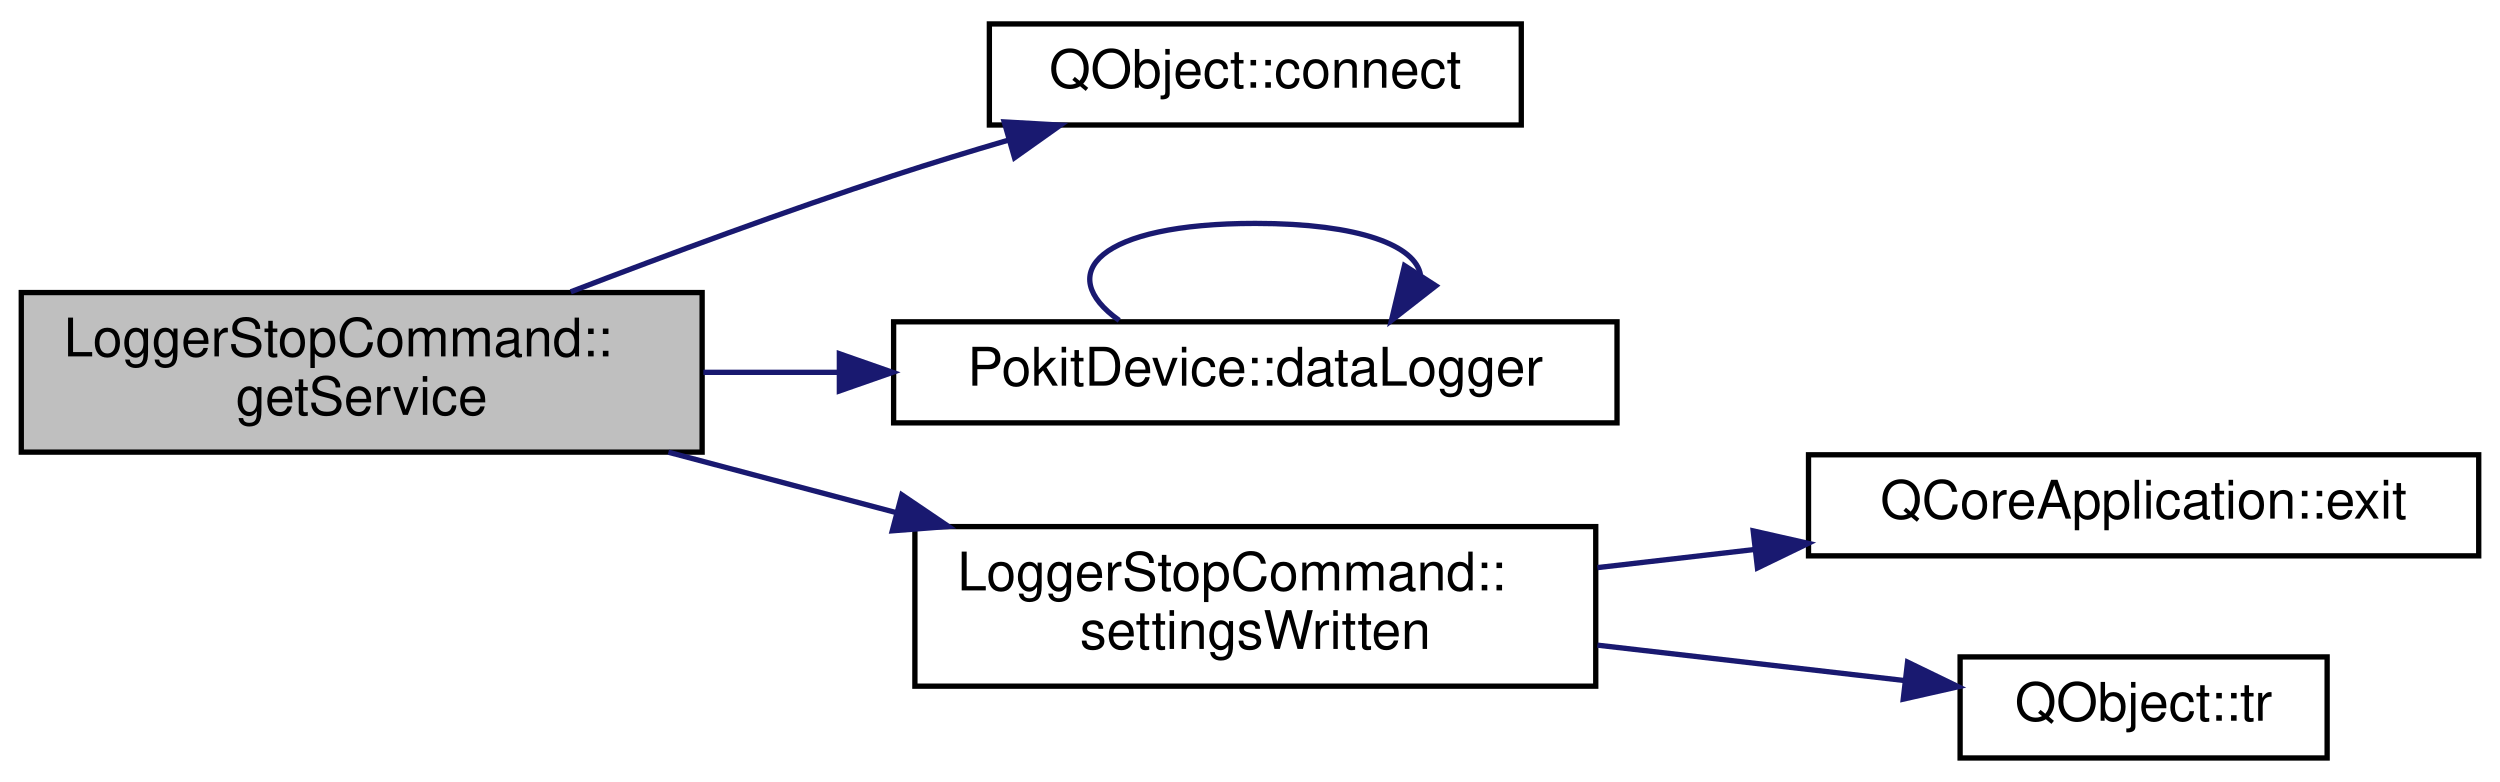
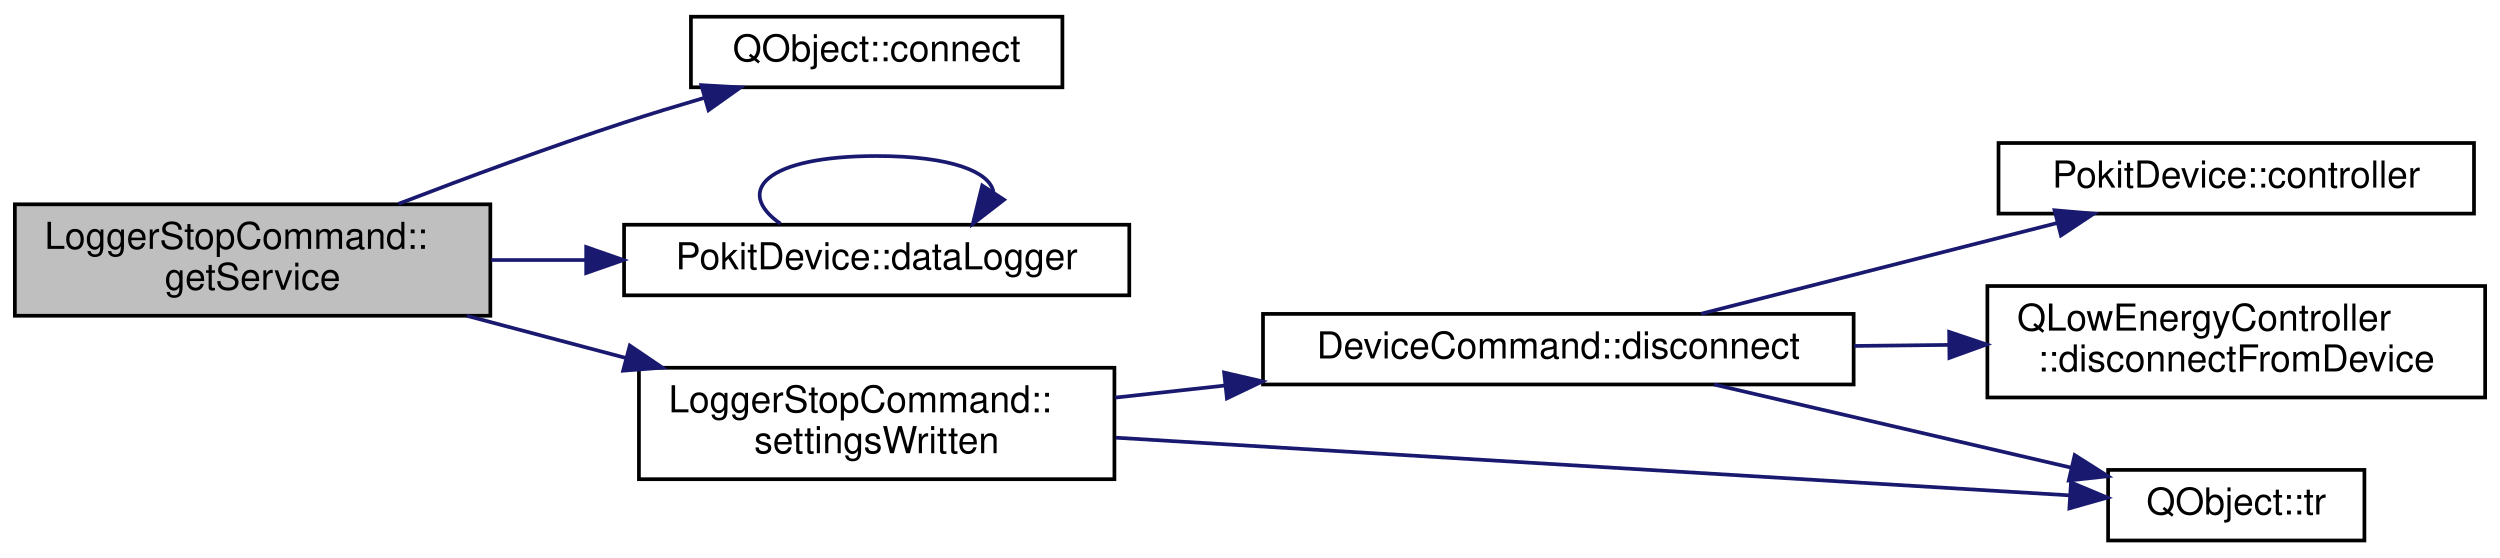
- <svg xmlns="http://www.w3.org/2000/svg" xmlns:xlink="http://www.w3.org/1999/xlink" width="470pt" height="147pt" viewBox="0.00 0.00 470.00 147.00">
-   <g id="graph0" class="graph" transform="scale(1 1) rotate(0) translate(4 143)">
+ <svg xmlns="http://www.w3.org/2000/svg" xmlns:xlink="http://www.w3.org/1999/xlink" width="673pt" height="150pt" viewBox="0.00 0.00 673.00 150.00">
+   <g id="graph0" class="graph" transform="scale(1 1) rotate(0) translate(4 146)">
    <g id="node1" class="node">
      <g id="a_node1">
        <a xlink:title="Returns a Pokit service object for the derived command class.">
-           <polygon fill="#bfbfbf" stroke="black" points="0,-58 0,-88 128,-88 128,-58 0,-58" />
-           <text text-anchor="start" x="8" y="-76" font-family="Helvetica,sans-Serif" font-size="10.00">LoggerStopCommand::</text>
-           <text text-anchor="middle" x="64" y="-65" font-family="Helvetica,sans-Serif" font-size="10.00">getService</text>
+           <polygon fill="#bfbfbf" stroke="black" points="0,-61 0,-91 128,-91 128,-61 0,-61" />
+           <text text-anchor="start" x="8" y="-79" font-family="Helvetica,sans-Serif" font-size="10.00">LoggerStopCommand::</text>
+           <text text-anchor="middle" x="64" y="-68" font-family="Helvetica,sans-Serif" font-size="10.00">getService</text>
        </a>
      </g>
    </g>
    <g id="node2" class="node">
      <g id="a_node2">
        <a target="_parent" xlink:href="https://doc.qt.io/qt-5/qobject.html#connect" xlink:title=" ">
-           <polygon fill="none" stroke="black" points="182,-119.5 182,-138.5 282,-138.5 282,-119.5 182,-119.5" />
-           <text text-anchor="middle" x="232" y="-126.5" font-family="Helvetica,sans-Serif" font-size="10.00">QObject::connect</text>
+           <polygon fill="none" stroke="black" points="182,-122.5 182,-141.5 282,-141.5 282,-122.5 182,-122.5" />
+           <text text-anchor="middle" x="232" y="-129.5" font-family="Helvetica,sans-Serif" font-size="10.00">QObject::connect</text>
        </a>
      </g>
    </g>
    <g id="edge1" class="edge">
-       <path fill="none" stroke="midnightblue" d="M103.3,-88.14C121.55,-95.15 143.78,-103.37 164,-110 170.95,-112.28 178.36,-114.54 185.62,-116.67" />
-       <polygon fill="midnightblue" stroke="midnightblue" points="184.79,-120.08 195.37,-119.48 186.73,-113.35 184.79,-120.08" />
+       <path fill="none" stroke="midnightblue" d="M103.3,-91.14C121.55,-98.15 143.78,-106.37 164,-113 170.95,-115.28 178.36,-117.54 185.62,-119.67" />
+       <polygon fill="midnightblue" stroke="midnightblue" points="184.79,-123.08 195.37,-122.48 186.73,-116.35 184.79,-123.08" />
    </g>
    <g id="node3" class="node">
      <g id="a_node3">
        <a xlink:href="classPokitDevice.html#a77d94b8b0cf19bdbbd8f994e3c66c961" target="_top" xlink:title="Returns a pointer to a DataLoggerService instance that uses this device's controller for access.">
-           <polygon fill="none" stroke="black" points="164,-63.5 164,-82.5 300,-82.5 300,-63.5 164,-63.5" />
-           <text text-anchor="middle" x="232" y="-70.5" font-family="Helvetica,sans-Serif" font-size="10.00">PokitDevice::dataLogger</text>
+           <polygon fill="none" stroke="black" points="164,-66.5 164,-85.5 300,-85.5 300,-66.5 164,-66.5" />
+           <text text-anchor="middle" x="232" y="-73.5" font-family="Helvetica,sans-Serif" font-size="10.00">PokitDevice::dataLogger</text>
        </a>
      </g>
    </g>
    <g id="edge2" class="edge">
-       <path fill="none" stroke="midnightblue" d="M128.23,-73C136.5,-73 145.05,-73 153.53,-73" />
-       <polygon fill="midnightblue" stroke="midnightblue" points="153.8,-76.5 163.8,-73 153.8,-69.5 153.8,-76.5" />
+       <path fill="none" stroke="midnightblue" d="M128.23,-76C136.5,-76 145.05,-76 153.53,-76" />
+       <polygon fill="midnightblue" stroke="midnightblue" points="153.8,-79.5 163.8,-76 153.8,-72.5 153.8,-79.5" />
    </g>
    <g id="node4" class="node">
      <g id="a_node4">
        <a xlink:href="classLoggerStopCommand.html#a0fc328ff975018ca87c14c38a56a2412" target="_top" xlink:title="Invoked when the data logger settings have been written.">
-           <polygon fill="none" stroke="black" points="168,-14 168,-44 296,-44 296,-14 168,-14" />
-           <text text-anchor="start" x="176" y="-32" font-family="Helvetica,sans-Serif" font-size="10.00">LoggerStopCommand::</text>
-           <text text-anchor="middle" x="232" y="-21" font-family="Helvetica,sans-Serif" font-size="10.00">settingsWritten</text>
+           <polygon fill="none" stroke="black" points="168,-17 168,-47 296,-47 296,-17 168,-17" />
+           <text text-anchor="start" x="176" y="-35" font-family="Helvetica,sans-Serif" font-size="10.00">LoggerStopCommand::</text>
+           <text text-anchor="middle" x="232" y="-24" font-family="Helvetica,sans-Serif" font-size="10.00">settingsWritten</text>
        </a>
      </g>
    </g>
    <g id="edge4" class="edge">
-       <path fill="none" stroke="midnightblue" d="M121.66,-57.98C135.48,-54.32 150.37,-50.37 164.6,-46.6" />
-       <polygon fill="midnightblue" stroke="midnightblue" points="165.54,-49.97 174.31,-44.03 163.75,-43.21 165.54,-49.97" />
+       <path fill="none" stroke="midnightblue" d="M121.66,-60.98C135.48,-57.32 150.37,-53.37 164.6,-49.6" />
+       <polygon fill="midnightblue" stroke="midnightblue" points="165.54,-52.97 174.31,-47.03 163.75,-46.21 165.54,-52.97" />
    </g>
    <g id="edge3" class="edge">
-       <path fill="none" stroke="midnightblue" d="M206.41,-82.76C193.97,-91.57 202.5,-101 232,-101 251.82,-101 262.18,-96.74 263.06,-91.27" />
-       <polygon fill="midnightblue" stroke="midnightblue" points="265.94,-89.27 257.59,-82.76 260.05,-93.06 265.94,-89.27" />
+       <path fill="none" stroke="midnightblue" d="M206.11,-85.76C193.51,-94.57 202.14,-104 232,-104 252.06,-104 262.54,-99.74 263.44,-94.27" />
+       <polygon fill="midnightblue" stroke="midnightblue" points="266.28,-92.23 257.89,-85.76 260.42,-96.05 266.28,-92.23" />
    </g>
    <g id="node5" class="node">
      <g id="a_node5">
-         <a target="_parent" xlink:href="https://doc.qt.io/qt-5/qcoreapplication.html#exit" xlink:title=" ">
-           <polygon fill="none" stroke="black" points="336,-38.5 336,-57.5 462,-57.5 462,-38.5 336,-38.5" />
-           <text text-anchor="middle" x="399" y="-45.5" font-family="Helvetica,sans-Serif" font-size="10.00">QCoreApplication::exit</text>
+         <a xlink:href="classDeviceCommand.html#ae619166395b5651f1316fd5336d9fa2c" target="_top" xlink:title="Disconnects the underlying Pokit device, and sets exitCode to be return to the OS once the disconnect...">
+           <polygon fill="none" stroke="black" points="336,-42.5 336,-61.5 495,-61.5 495,-42.5 336,-42.5" />
+           <text text-anchor="middle" x="415.5" y="-49.5" font-family="Helvetica,sans-Serif" font-size="10.00">DeviceCommand::disconnect</text>
        </a>
      </g>
    </g>
    <g id="edge5" class="edge">
-       <path fill="none" stroke="midnightblue" d="M296.32,-36.29C305.97,-37.4 315.98,-38.56 325.8,-39.69" />
-       <polygon fill="midnightblue" stroke="midnightblue" points="325.6,-43.19 335.94,-40.85 326.4,-36.23 325.6,-43.19" />
+       <path fill="none" stroke="midnightblue" d="M296.23,-38.97C305.82,-40.02 315.86,-41.13 325.87,-42.23" />
+       <polygon fill="midnightblue" stroke="midnightblue" points="325.53,-45.72 335.85,-43.33 326.29,-38.76 325.53,-45.72" />
+     </g>
+     <g id="node8" class="node">
+       <g id="a_node8">
+         <a target="_parent" xlink:href="https://doc.qt.io/qt-5/qobject.html#tr" xlink:title=" ">
+           <polygon fill="none" stroke="black" points="563.5,-0.5 563.5,-19.5 632.5,-19.5 632.5,-0.5 563.5,-0.5" />
+           <text text-anchor="middle" x="598" y="-7.5" font-family="Helvetica,sans-Serif" font-size="10.00">QObject::tr</text>
+         </a>
+       </g>
+     </g>
+     <g id="edge9" class="edge">
+       <path fill="none" stroke="midnightblue" d="M296.4,-28.17C369.92,-23.72 489.15,-16.52 553.12,-12.65" />
+       <polygon fill="midnightblue" stroke="midnightblue" points="553.51,-16.14 563.28,-12.04 553.08,-9.15 553.51,-16.14" />
    </g>
    <g id="node6" class="node">
      <g id="a_node6">
-         <a target="_parent" xlink:href="https://doc.qt.io/qt-5/qobject.html#tr" xlink:title=" ">
-           <polygon fill="none" stroke="black" points="364.5,-0.5 364.5,-19.5 433.5,-19.5 433.5,-0.5 364.5,-0.5" />
-           <text text-anchor="middle" x="399" y="-7.5" font-family="Helvetica,sans-Serif" font-size="10.00">QObject::tr</text>
+         <a xlink:href="classPokitDevice.html#a2e2fb6b30e6f5f0d7bc6cd8f806d6423" target="_top" xlink:title="Returns a non-const pointer to the controller used to access the Pokit device.">
+           <polygon fill="none" stroke="black" points="534,-88.5 534,-107.5 662,-107.5 662,-88.5 534,-88.5" />
+           <text text-anchor="middle" x="598" y="-95.5" font-family="Helvetica,sans-Serif" font-size="10.00">PokitDevice::controller</text>
        </a>
      </g>
    </g>
    <g id="edge6" class="edge">
-       <path fill="none" stroke="midnightblue" d="M296.32,-21.71C315.62,-19.49 336.4,-17.09 354.11,-15.05" />
-       <polygon fill="midnightblue" stroke="midnightblue" points="354.62,-18.52 364.15,-13.9 353.81,-11.56 354.62,-18.52" />
+       <path fill="none" stroke="midnightblue" d="M453.9,-61.53C481.73,-68.62 519.92,-78.36 549.84,-85.98" />
+       <polygon fill="midnightblue" stroke="midnightblue" points="549.09,-89.4 559.65,-88.48 550.82,-82.62 549.09,-89.4" />
+     </g>
+     <g id="node7" class="node">
+       <g id="a_node7">
+         <a target="_parent" xlink:href="https://doc.qt.io/qt-5/qlowenergycontroller.html#disconnectFromDevice" xlink:title=" ">
+           <polygon fill="none" stroke="black" points="531,-39 531,-69 665,-69 665,-39 531,-39" />
+           <text text-anchor="start" x="539" y="-57" font-family="Helvetica,sans-Serif" font-size="10.00">QLowEnergyController</text>
+           <text text-anchor="middle" x="598" y="-46" font-family="Helvetica,sans-Serif" font-size="10.00">::disconnectFromDevice</text>
+         </a>
+       </g>
+     </g>
+     <g id="edge7" class="edge">
+       <path fill="none" stroke="midnightblue" d="M495.14,-52.87C503.59,-52.96 512.17,-53.06 520.58,-53.15" />
+       <polygon fill="midnightblue" stroke="midnightblue" points="520.71,-56.65 530.75,-53.27 520.79,-49.66 520.71,-56.65" />
+     </g>
+     <g id="edge8" class="edge">
+       <path fill="none" stroke="midnightblue" d="M457.46,-42.47C486.12,-35.8 524.34,-26.91 553.53,-20.11" />
+       <polygon fill="midnightblue" stroke="midnightblue" points="554.51,-23.48 563.45,-17.81 552.92,-16.66 554.51,-23.48" />
    </g>
  </g>
</svg>
